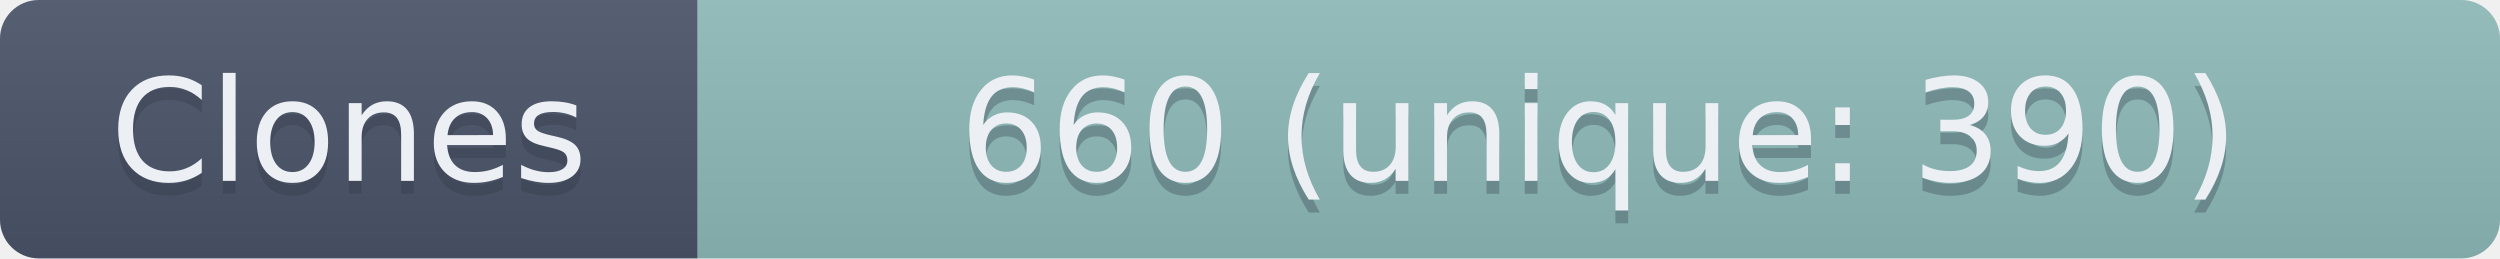
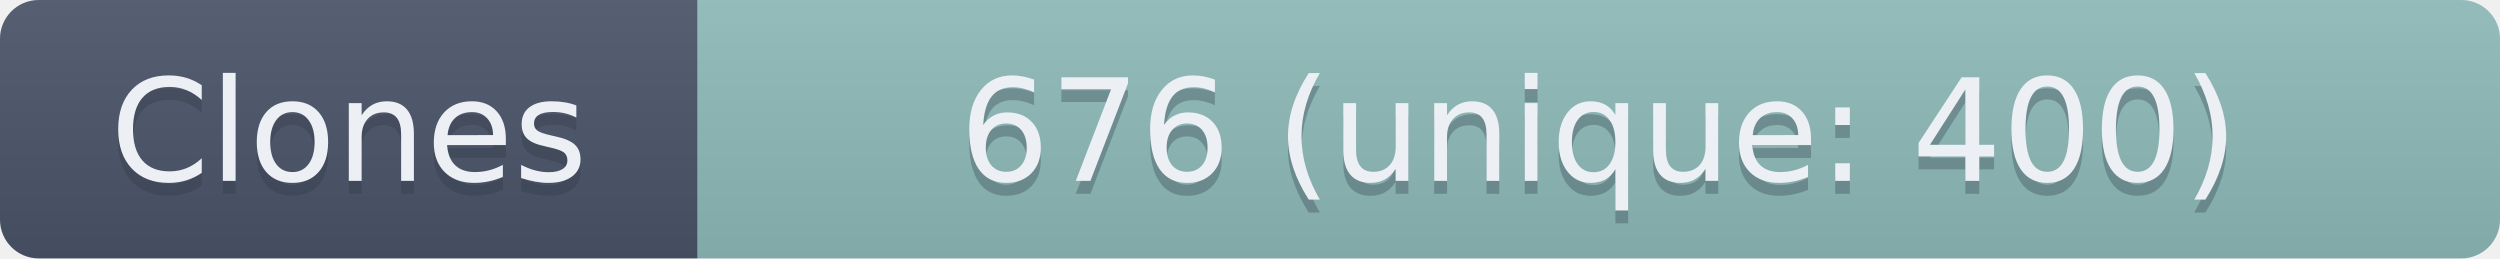
- <svg xmlns="http://www.w3.org/2000/svg" width="193.5" height="20" role="img" aria-label="Clones: 660 (unique: 390)">
+ <svg xmlns="http://www.w3.org/2000/svg" width="193.5" height="20" role="img" aria-label="Clones: 676 (unique: 400)">
  <linearGradient id="s" x2="0" y2="100%">
    <stop offset="0" stop-color="#bbb" stop-opacity=".1" />
    <stop offset="1" stop-opacity=".1" />
  </linearGradient>
  <clipPath id="r">
    <rect width="193.5" height="20" rx="3" fill="#fff" />
  </clipPath>
  <g clip-path="url(#r)">
    <rect width="54" height="20" fill="#4C566A" />
    <rect x="54" width="139.5" height="20" fill="#8FBCBB" />
    <rect width="193.5" height="20" fill="url(#s)" />
  </g>
  <g fill="#ECEFF4" text-anchor="middle" font-family="Verdana,Geneva,DejaVu Sans,sans-serif" text-rendering="geometricPrecision" font-size="110">
    <text aria-hidden="true" x="270" y="150" fill="#2E3440" fill-opacity=".3" transform="scale(.1)" textLength="440">Clones</text>
    <text x="270" y="140" transform="scale(.1)" textLength="440">Clones</text>
-     <text aria-hidden="true" x="1237.5" y="150" fill="#2E3440" fill-opacity=".3" transform="scale(.1)" textLength="1295">660 (unique: 390)</text>
-     <text x="1237.5" y="140" transform="scale(.1)" textLength="1295">660 (unique: 390)</text>
+     <text aria-hidden="true" x="1237.5" y="150" fill="#2E3440" fill-opacity=".3" transform="scale(.1)" textLength="1295">676 (unique: 400)</text>
+     <text x="1237.5" y="140" transform="scale(.1)" textLength="1295">676 (unique: 400)</text>
  </g>
</svg>
